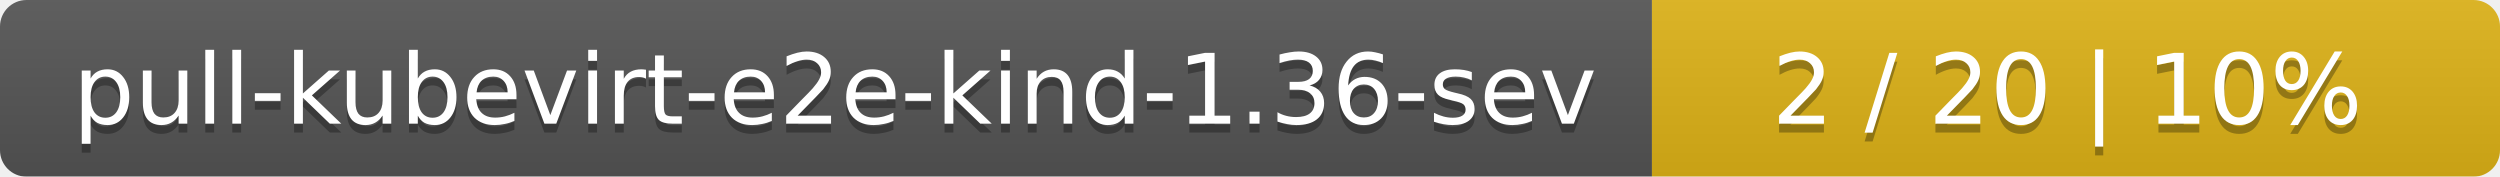
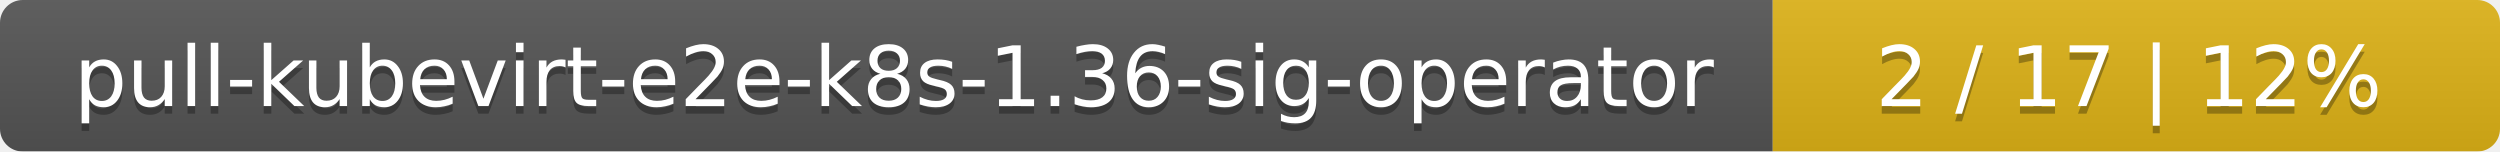
- <svg xmlns="http://www.w3.org/2000/svg" width="283" height="20">
+ <svg xmlns="http://www.w3.org/2000/svg" width="330" height="20">
  <linearGradient id="smooth" x2="0" y2="100%">
    <stop offset="0" stop-color="#bbb" stop-opacity=".1" />
    <stop offset="1" stop-opacity=".1" />
  </linearGradient>
  <mask id="round">
-     <rect width="283" height="20" rx="3" fill="#fff" />
+     <rect width="330" height="20" rx="3" fill="#fff" />
  </mask>
  <g mask="url(#round)">
-     <rect width="187" height="20" fill="#555" />
-     <rect x="187" width="96" height="20" fill="#dfb317" />
-     <rect width="283" height="20" fill="url(#smooth)" />
+     <rect width="234" height="20" fill="#555" />
+     <rect x="234" width="96" height="20" fill="#dfb317" />
+     <rect width="330" height="20" fill="url(#smooth)" />
  </g>
  <g fill="#fff" text-anchor="middle" font-family="DejaVu Sans,Verdana,Geneva,sans-serif" font-size="11">
-     <text x="94.5" y="15" fill="#010101" fill-opacity=".3">pull-kubevirt-e2e-kind-1.36-sev</text>
-     <text x="94.5" y="14">pull-kubevirt-e2e-kind-1.36-sev</text>
-     <text x="234" y="15" fill="#010101" fill-opacity=".3">2 / 20    |    10%</text>
-     <text x="234" y="14">2 / 20    |    10%</text>
+     <text x="118" y="15" fill="#010101" fill-opacity=".3">pull-kubevirt-e2e-k8s-1.36-sig-operator</text>
+     <text x="118" y="14">pull-kubevirt-e2e-k8s-1.36-sig-operator</text>
+     <text x="281" y="15" fill="#010101" fill-opacity=".3">2 / 17    |    12%</text>
+     <text x="281" y="14">2 / 17    |    12%</text>
  </g>
</svg>
